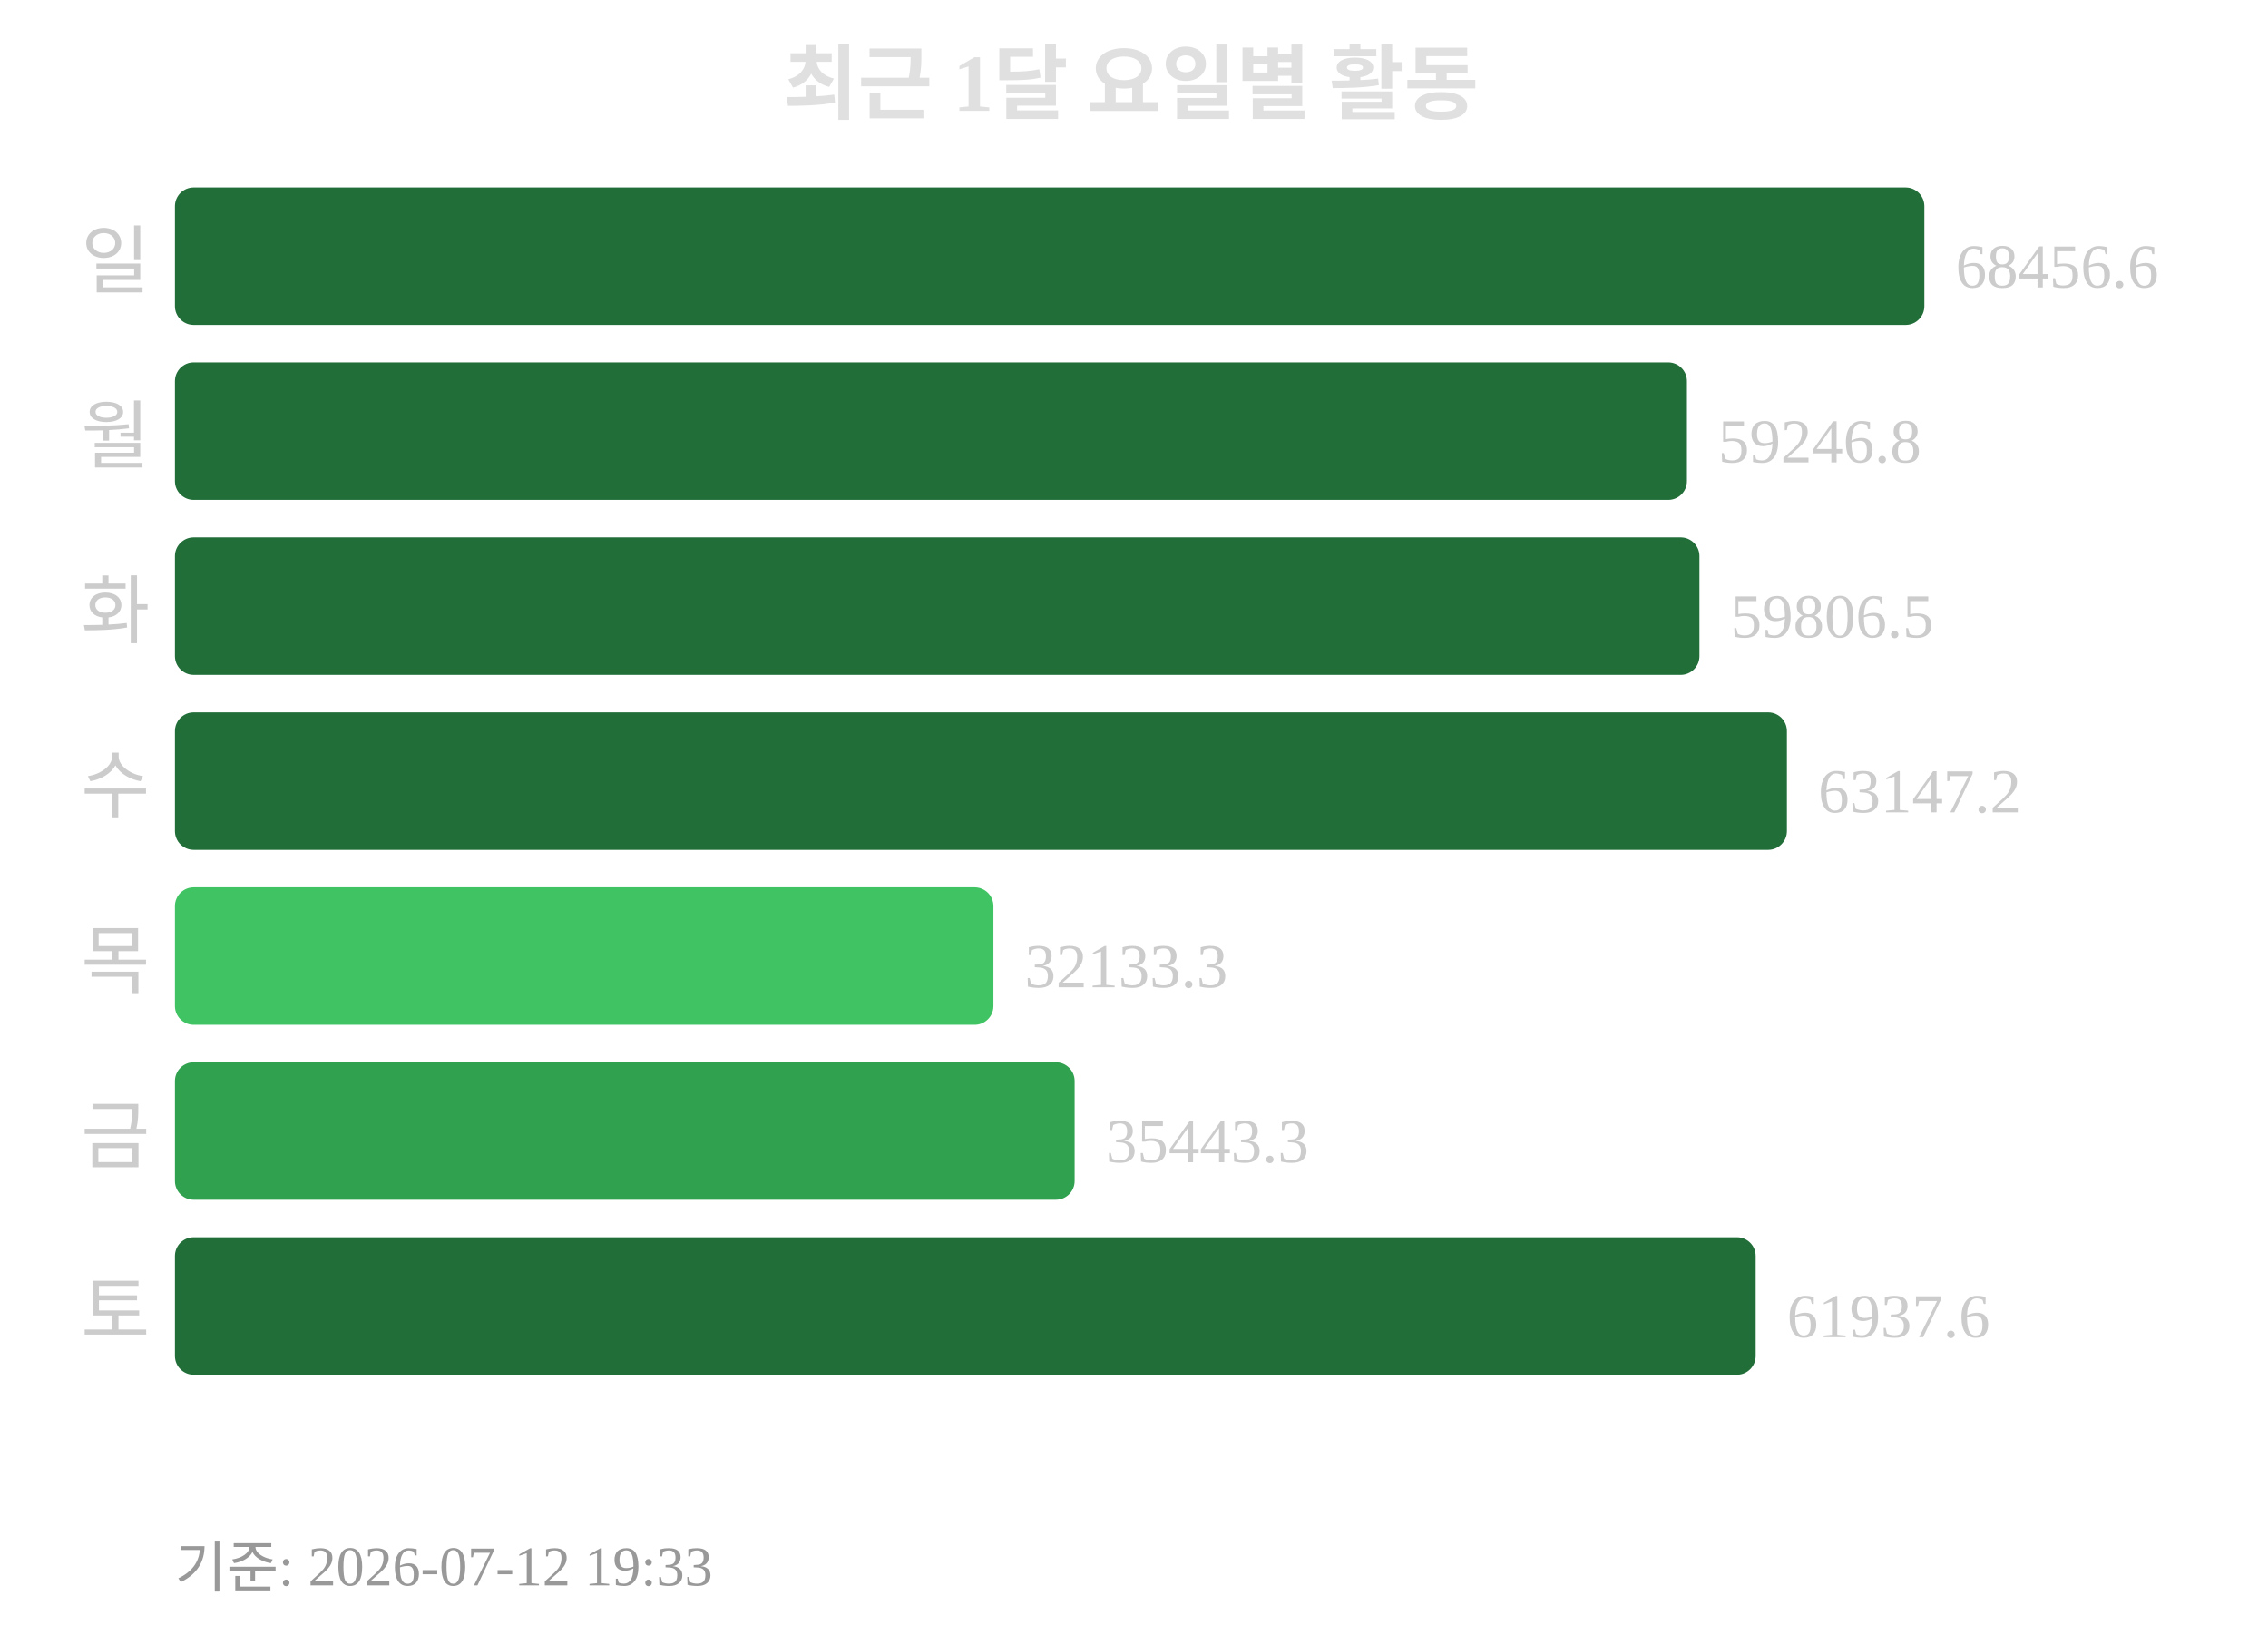
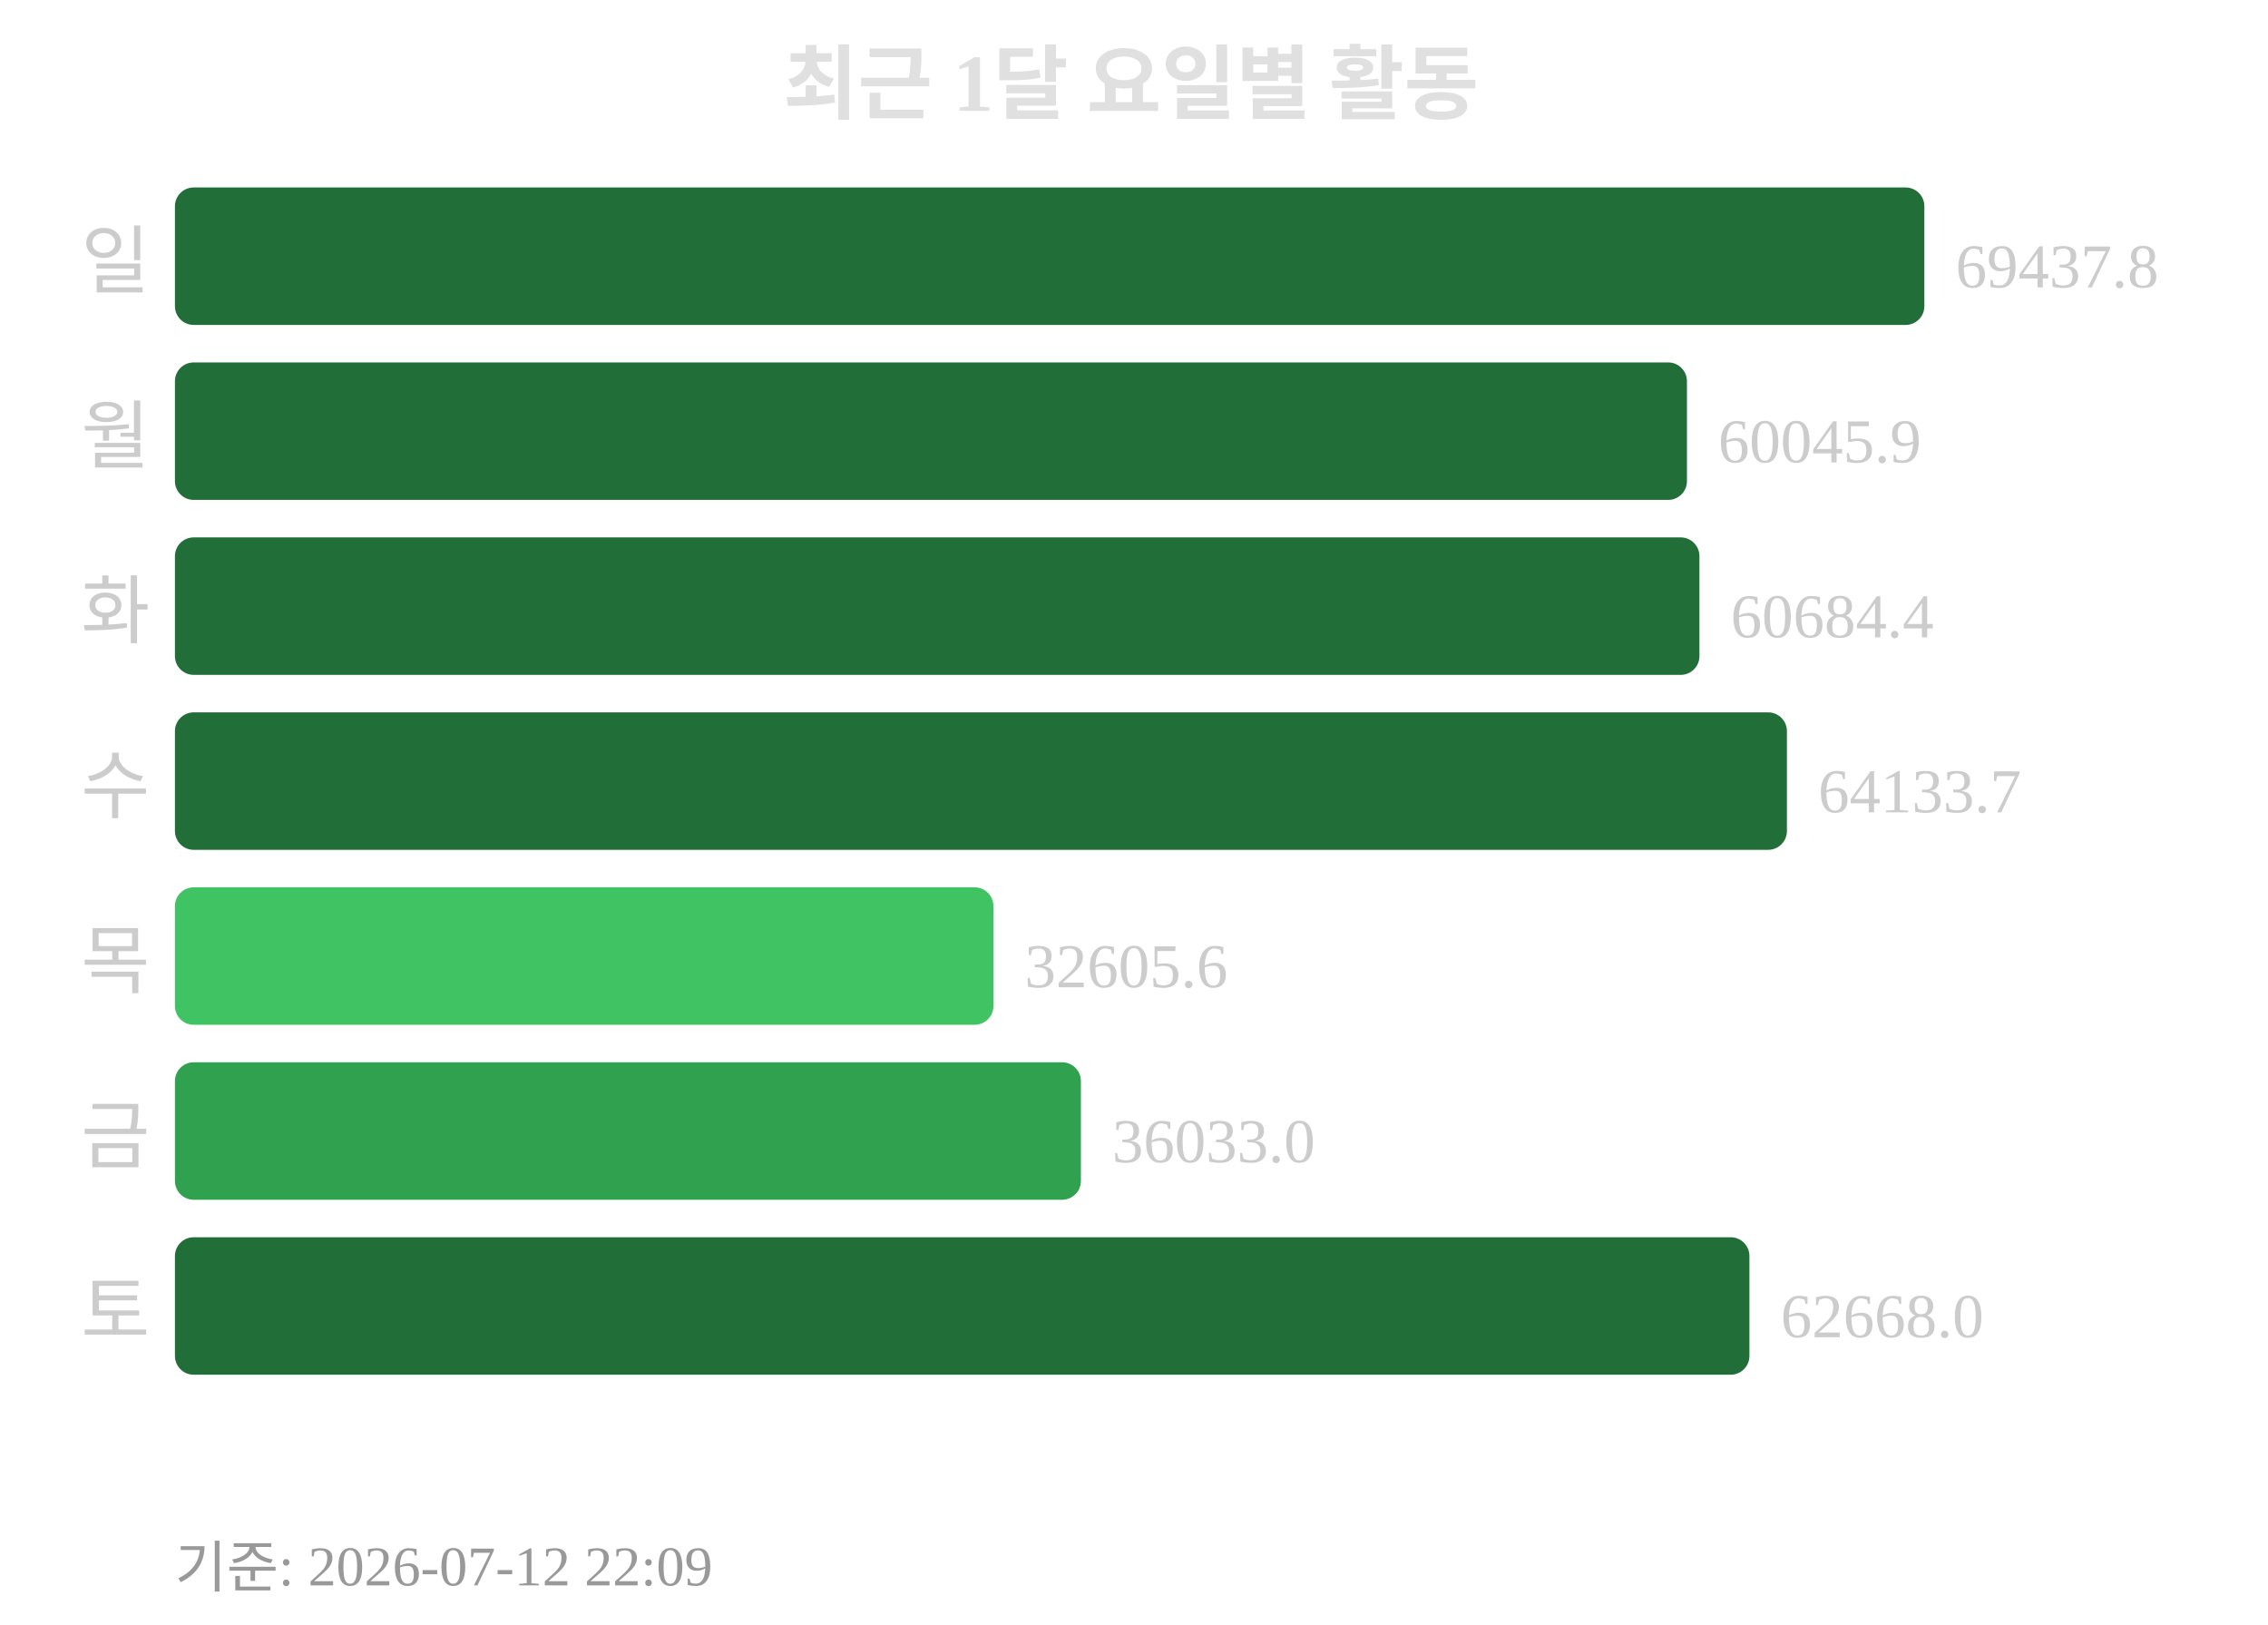
<svg xmlns="http://www.w3.org/2000/svg" width="363" height="260">
  <text x="181" y="18" text-anchor="middle" font-size="13" font-weight="bold" fill="#e0e0e0">최근 1달 요일별 활동</text>
  <text x="24" y="46" text-anchor="end" font-size="12" fill="#cccccc">일</text>
  <rect x="28" y="30" width="280" height="22" rx="3" fill="#216e39" />
-   <text x="313" y="46" font-size="10" fill="#cccccc">68456.6</text>
+   <text x="313" y="46" font-size="10" fill="#cccccc">69437.8</text>
  <text x="24" y="74" text-anchor="end" font-size="12" fill="#cccccc">월</text>
  <rect x="28" y="58" width="242" height="22" rx="3" fill="#216e39" />
-   <text x="275" y="74" font-size="10" fill="#cccccc">59246.8</text>
+   <text x="275" y="74" font-size="10" fill="#cccccc">60045.9</text>
  <text x="24" y="102" text-anchor="end" font-size="12" fill="#cccccc">화</text>
  <rect x="28" y="86" width="244" height="22" rx="3" fill="#216e39" />
-   <text x="277" y="102" font-size="10" fill="#cccccc">59806.5</text>
+   <text x="277" y="102" font-size="10" fill="#cccccc">60684.4</text>
  <text x="24" y="130" text-anchor="end" font-size="12" fill="#cccccc">수</text>
  <rect x="28" y="114" width="258" height="22" rx="3" fill="#216e39" />
-   <text x="291" y="130" font-size="10" fill="#cccccc">63147.2</text>
+   <text x="291" y="130" font-size="10" fill="#cccccc">64133.7</text>
  <text x="24" y="158" text-anchor="end" font-size="12" fill="#cccccc">목</text>
  <rect x="28" y="142" width="131" height="22" rx="3" fill="#40c463" />
-   <text x="164" y="158" font-size="10" fill="#cccccc">32133.3</text>
+   <text x="164" y="158" font-size="10" fill="#cccccc">32605.6</text>
  <text x="24" y="186" text-anchor="end" font-size="12" fill="#cccccc">금</text>
-   <rect x="28" y="170" width="144" height="22" rx="3" fill="#30a14e" />
-   <text x="177" y="186" font-size="10" fill="#cccccc">35443.3</text>
+   <rect x="28" y="170" width="145" height="22" rx="3" fill="#30a14e" />
+   <text x="178" y="186" font-size="10" fill="#cccccc">36033.0</text>
  <text x="24" y="214" text-anchor="end" font-size="12" fill="#cccccc">토</text>
-   <rect x="28" y="198" width="253" height="22" rx="3" fill="#216e39" />
-   <text x="286" y="214" font-size="10" fill="#cccccc">61937.6</text>
-   <text x="28" y="254" font-size="9" fill="#999999">기준: 2026-07-12 19:33</text>
+   <rect x="28" y="198" width="252" height="22" rx="3" fill="#216e39" />
+   <text x="285" y="214" font-size="10" fill="#cccccc">62668.0</text>
+   <text x="28" y="254" font-size="9" fill="#999999">기준: 2026-07-12 22:09</text>
</svg>
